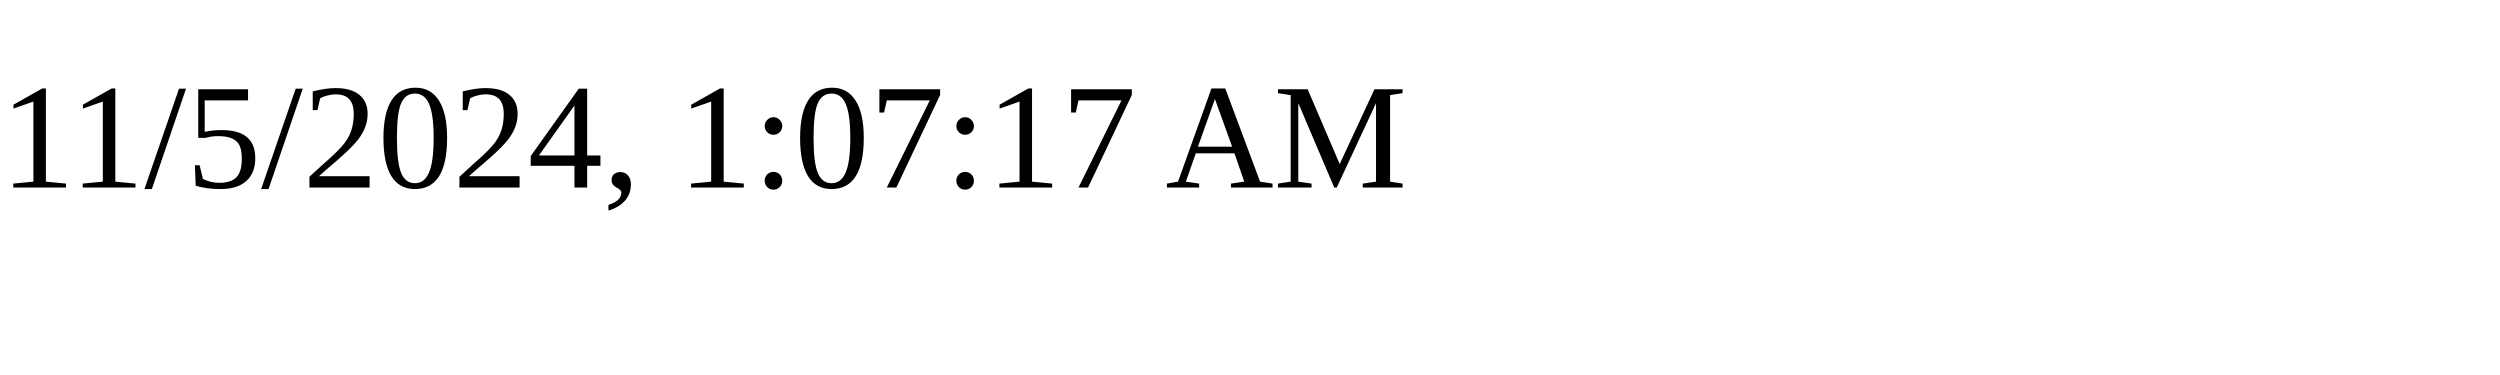
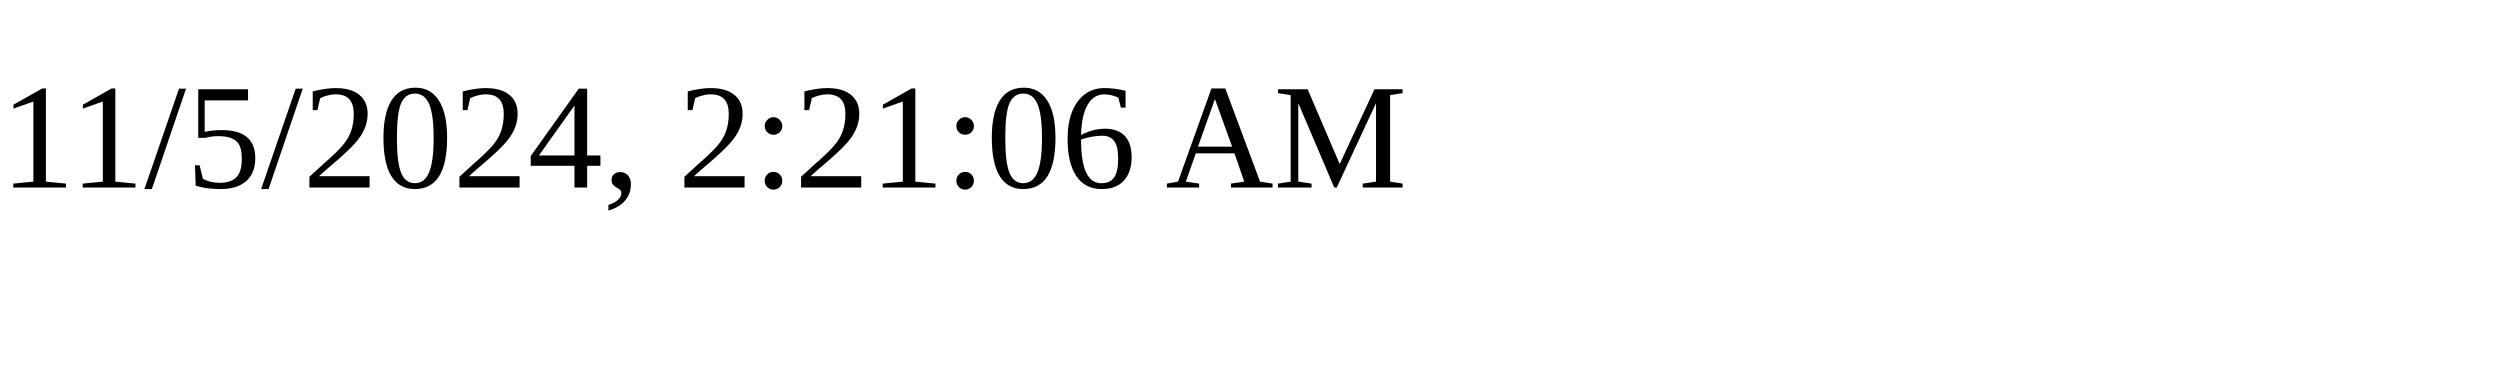
<svg xmlns="http://www.w3.org/2000/svg" height="30" width="200">
-   <text x="0" y="15">11/5/2024, 1:07:17 AM</text>
+   <text x="0" y="15">11/5/2024, 2:21:06 AM</text>
</svg>
